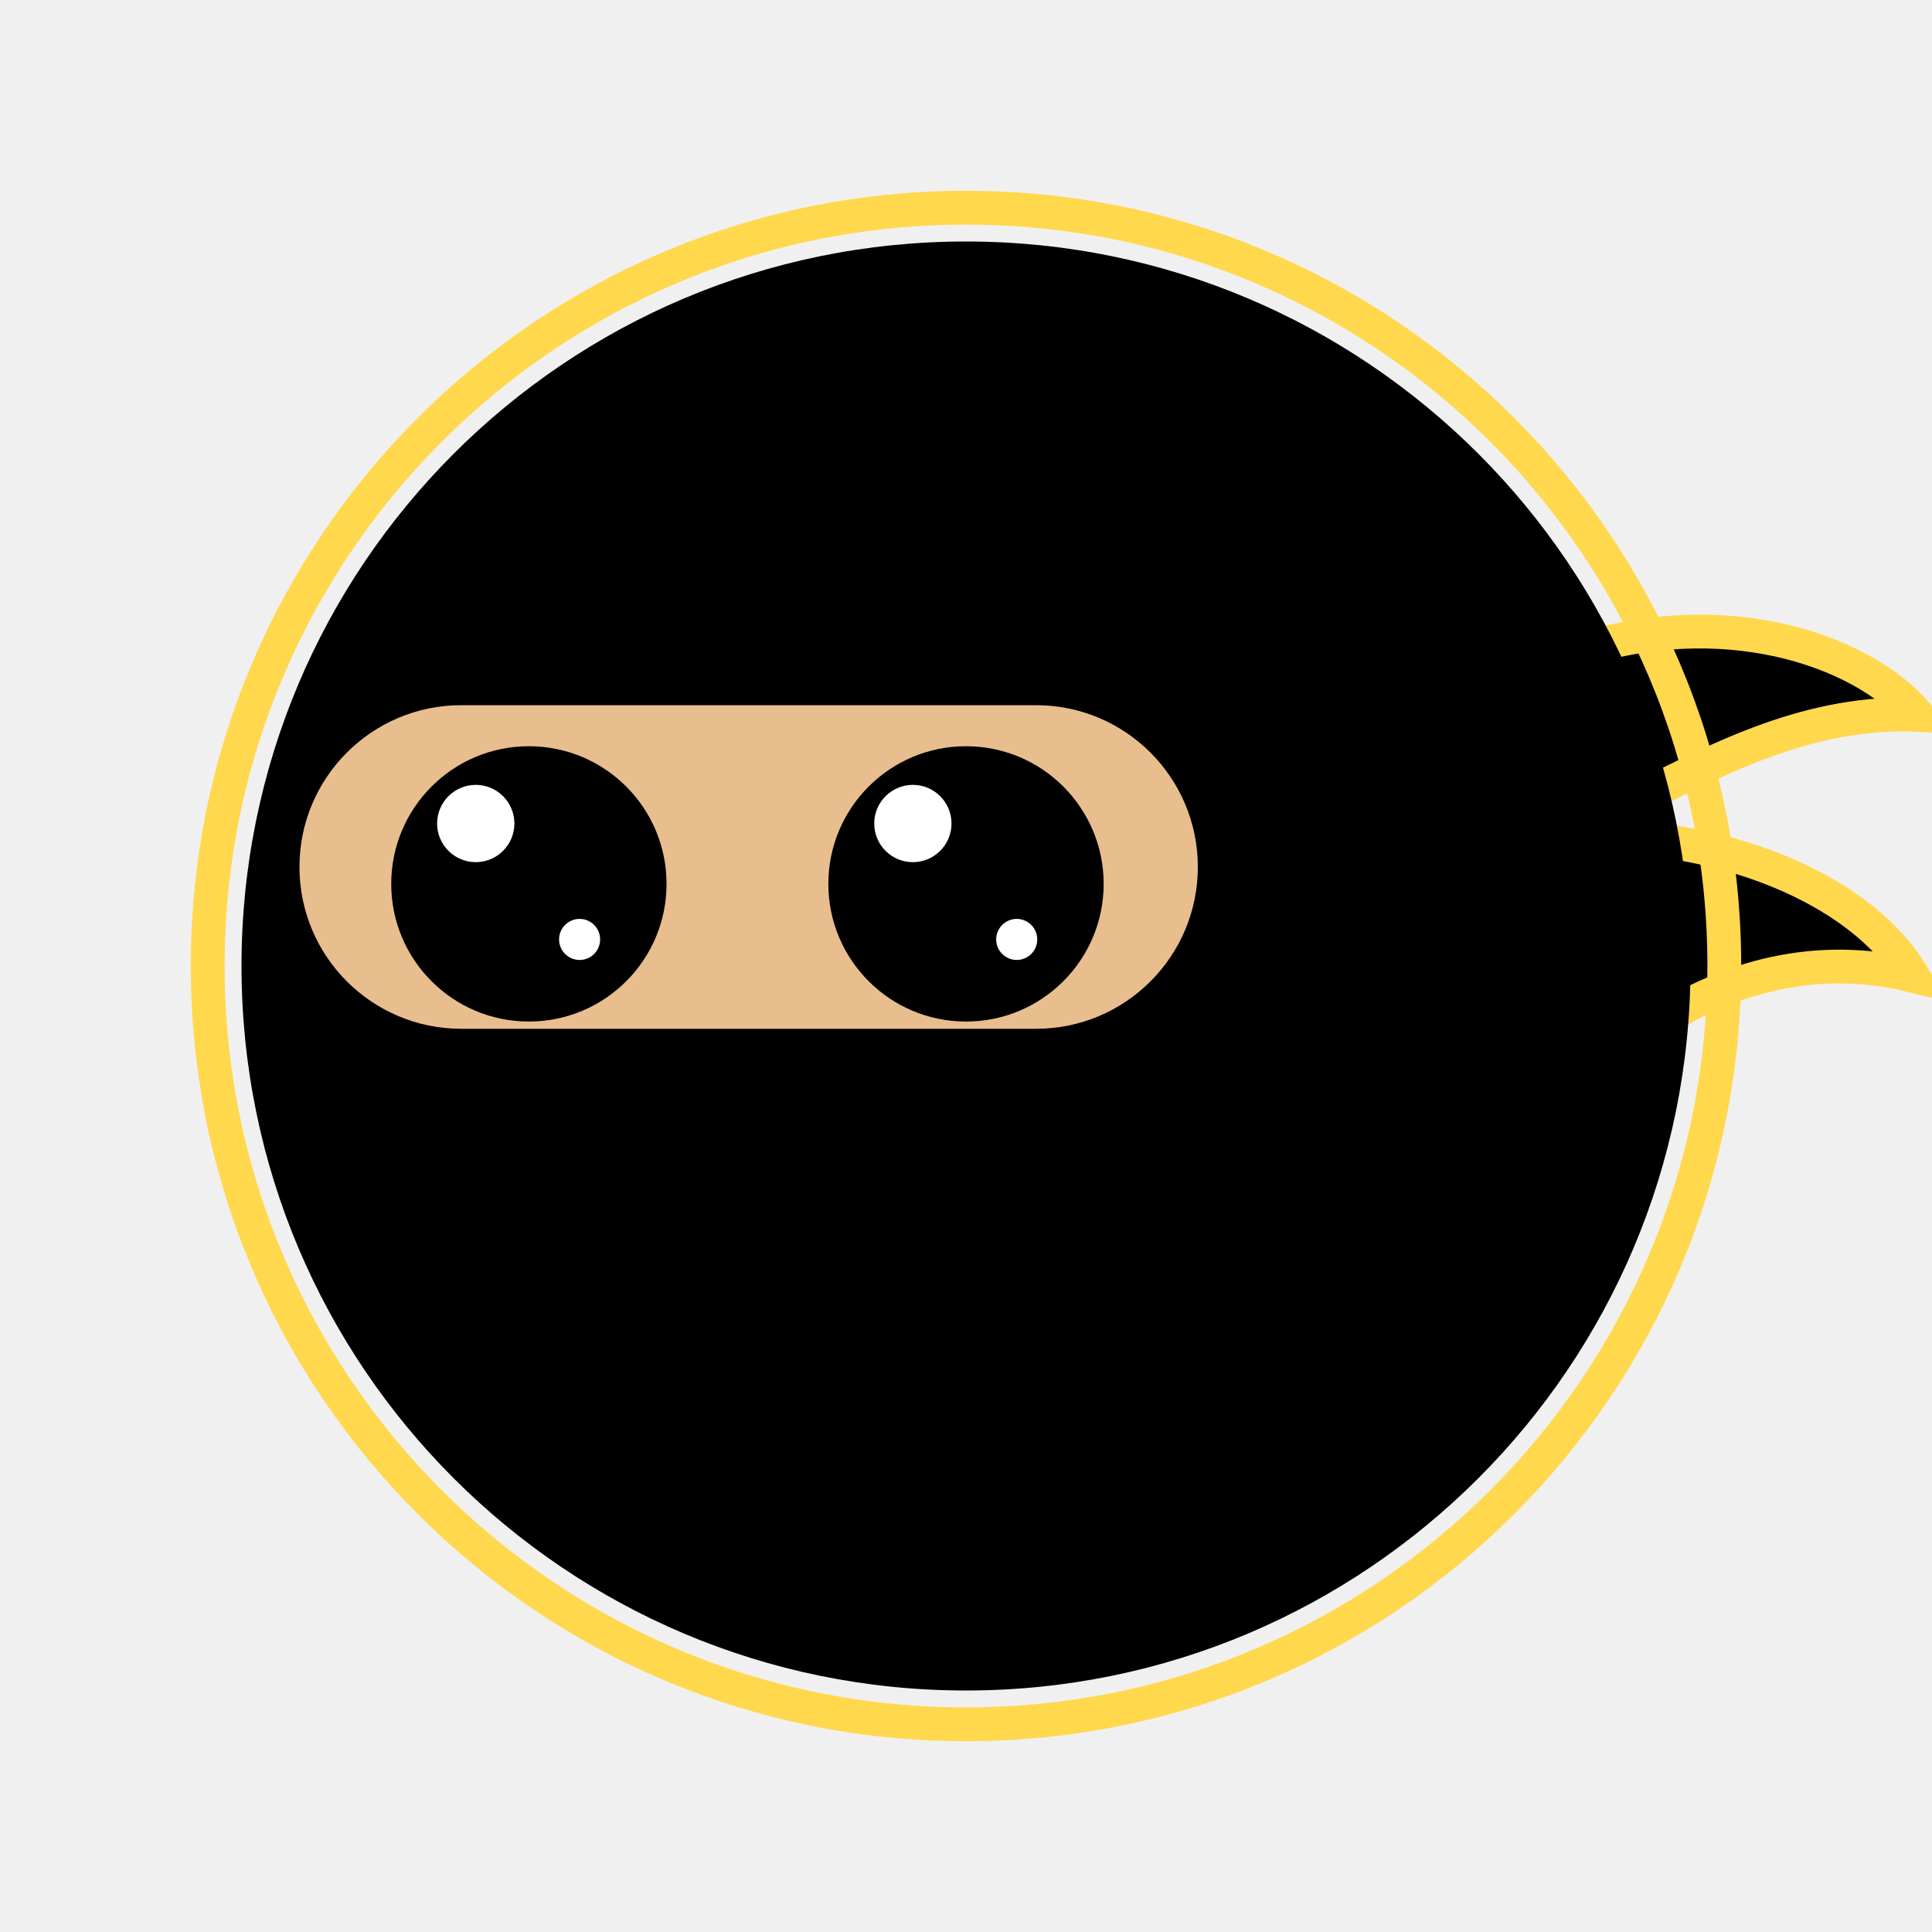
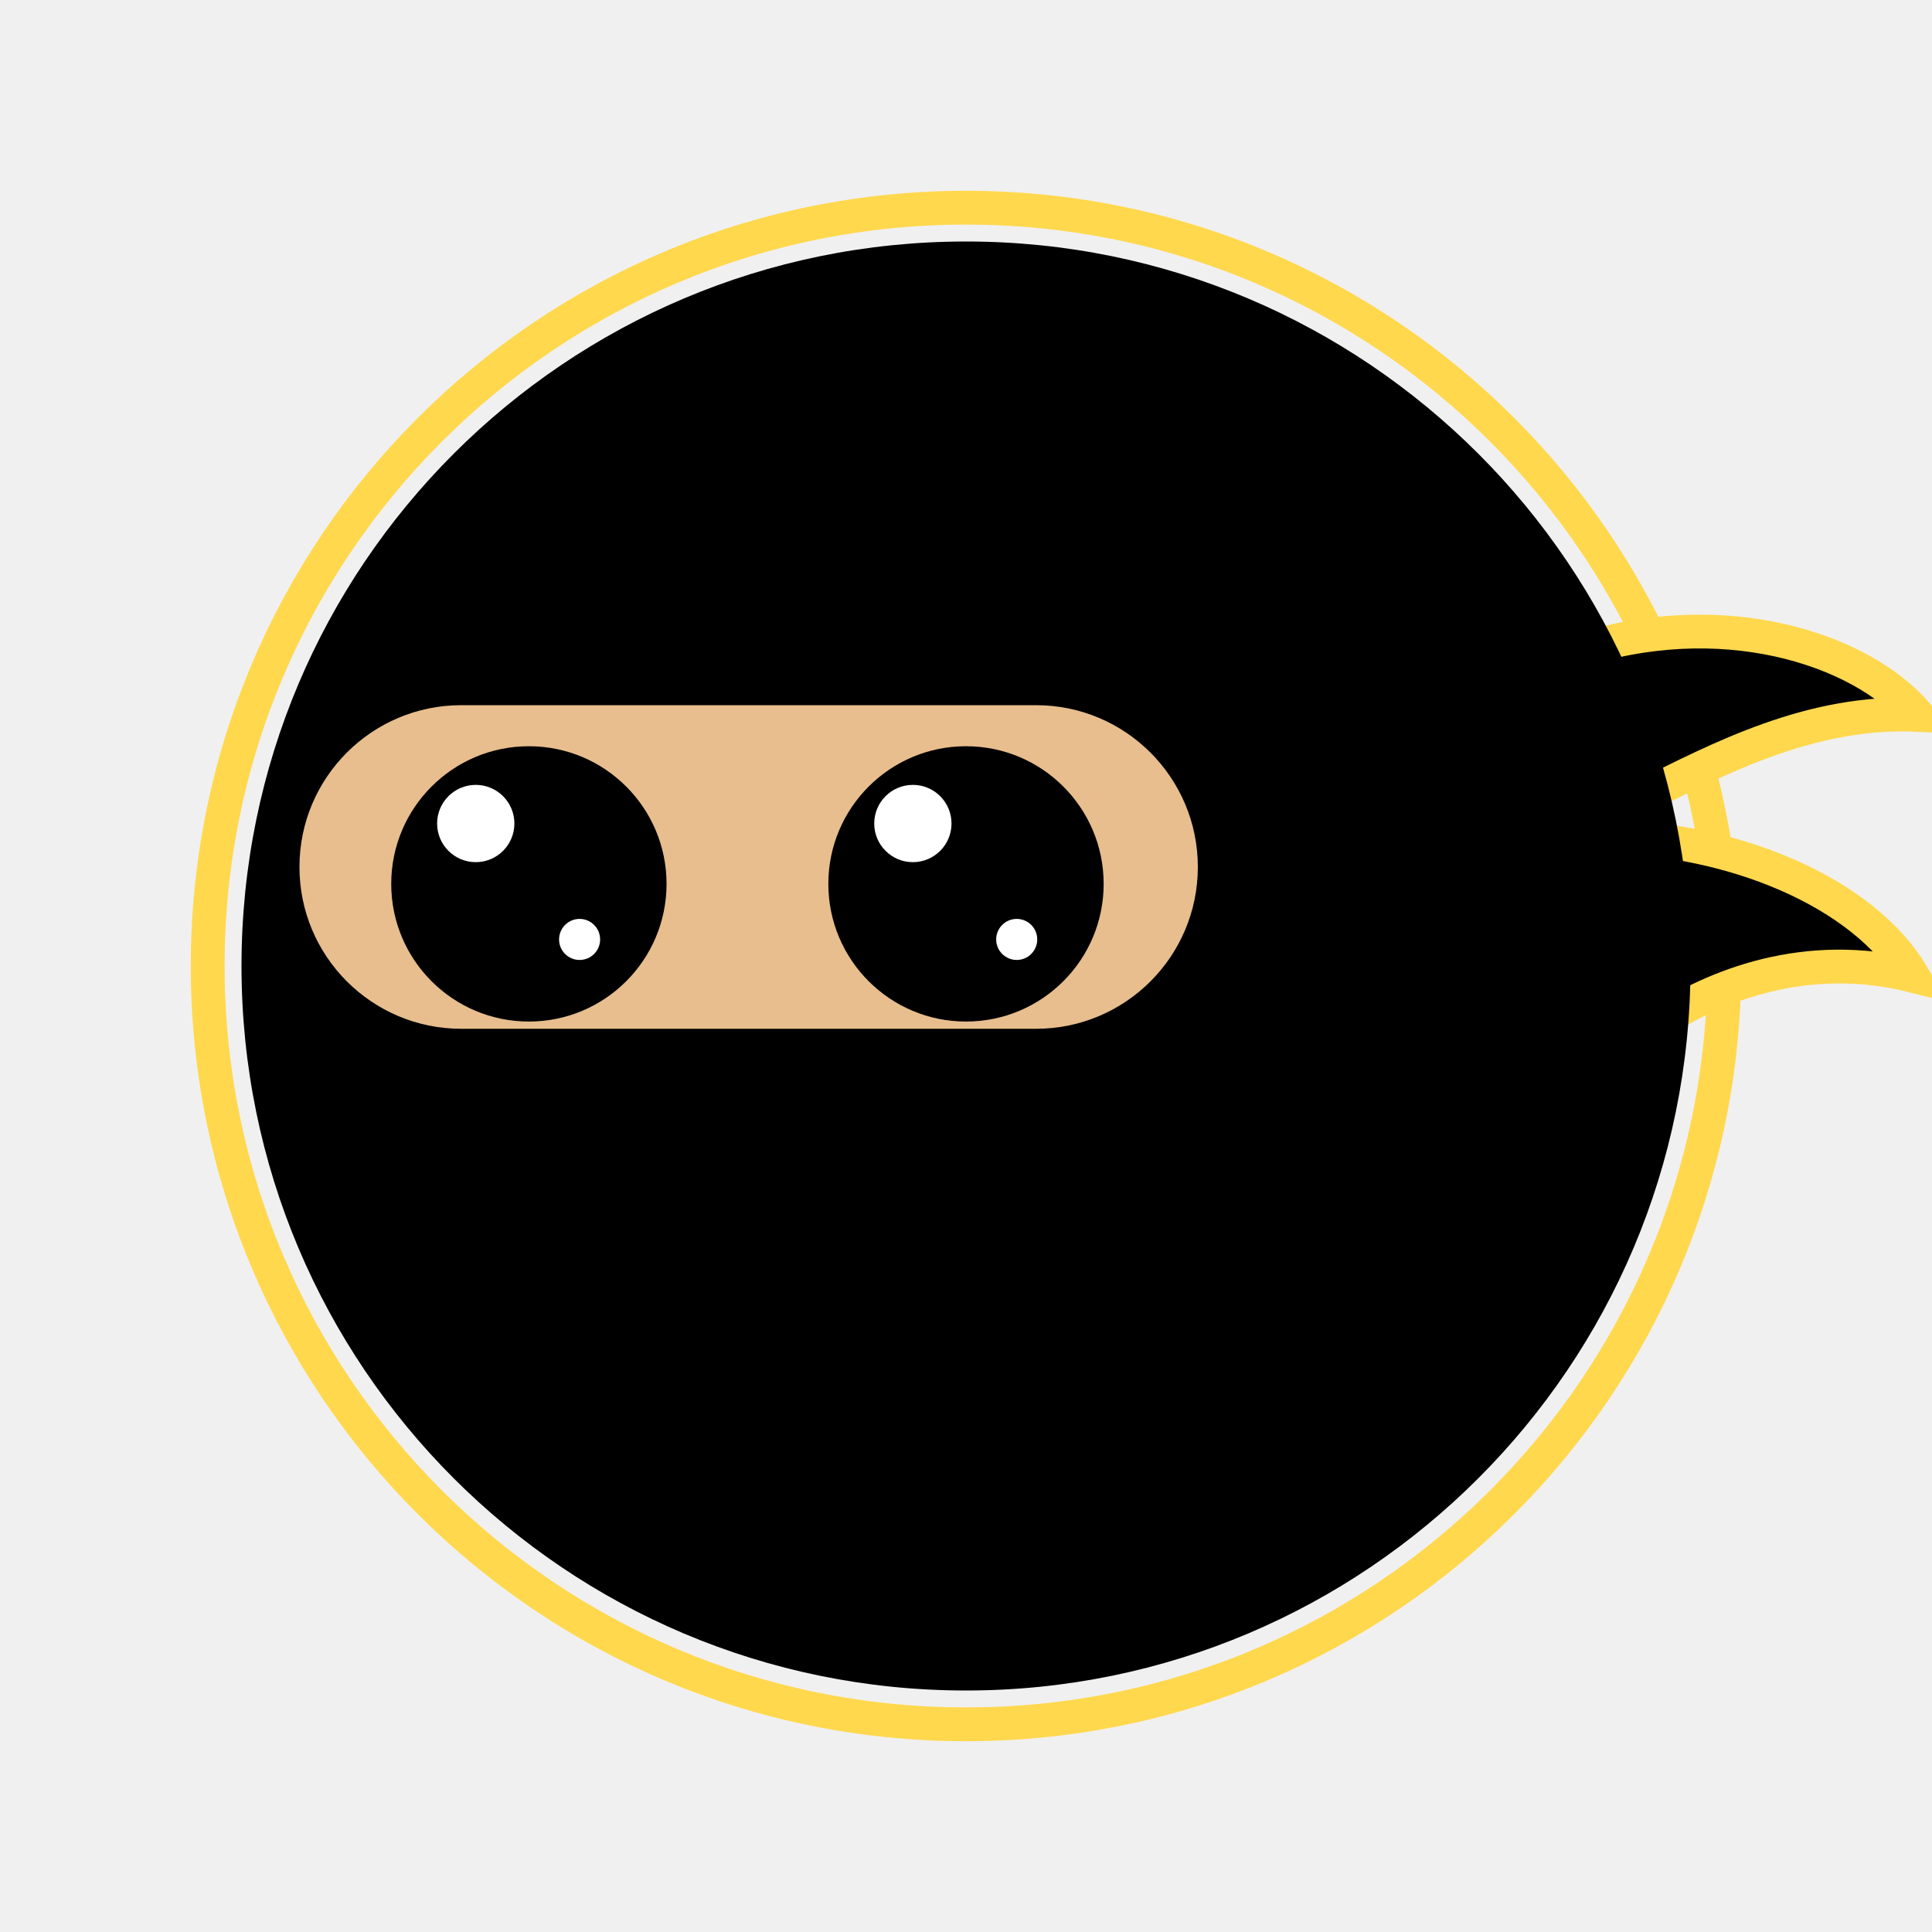
<svg xmlns="http://www.w3.org/2000/svg" viewBox="0 0 800 800" role="img" aria-label="LocalNinja logo">
  <style>
    .eye {
      transform-box: fill-box;
      transform-origin: center;
      animation: blink 4.6s ease-in-out infinite;
    }
    .eyes {
      animation: glance 9s ease-in-out infinite;
    }
    @keyframes blink {
      0%, 88%, 96%, 100% { transform: scaleY(1); }
      92%                { transform: scaleY(0.08); }
    }
    @keyframes glance {
      0%, 30%, 72%, 100% { transform: translateX(0); }
      36%, 48%           { transform: translateX(-14px); }
      54%, 66%           { transform: translateX(14px); }
    }
    @media (prefers-reduced-motion: reduce) {
      .eye, .eyes { animation: none; }
    }
  </style>
  <g>
+     <circle cx="400" cy="400" r="314" fill="none" stroke="#FFD84D" stroke-width="14" />
    <g transform="translate(12 -20)">
      <g>
        <path d="M640 290 C700 270 758 288 782 316 C738 314 700 334 668 350 C656 328 648 308 640 290 Z" fill="#000" stroke="#FFD84D" stroke-width="14" />
        <path d="M646 366 C706 366 760 390 780 424 C736 413 698 428 674 444 C662 418 652 390 646 366 Z" fill="#000" stroke="#FFD84D" stroke-width="14" />
      </g>
      <circle cx="388" cy="420" r="300" fill="#000" />
      <rect x="112" y="312" width="372" height="134" rx="67" fill="#E8BE8E" />
      <g class="eyes">
        <g class="eye">
          <circle cx="207" cy="386" r="57" fill="#000" />
          <circle cx="185" cy="361" r="16" fill="#fff" />
          <circle cx="228" cy="409" r="8.5" fill="#fff" />
        </g>
        <g class="eye">
          <circle cx="388" cy="386" r="57" fill="#000" />
          <circle cx="366" cy="361" r="16" fill="#fff" />
          <circle cx="409" cy="409" r="8.5" fill="#fff" />
        </g>
      </g>
    </g>
-     <circle cx="400" cy="400" r="314" fill="none" stroke="#FFD84D" stroke-width="14" />
  </g>
</svg>
